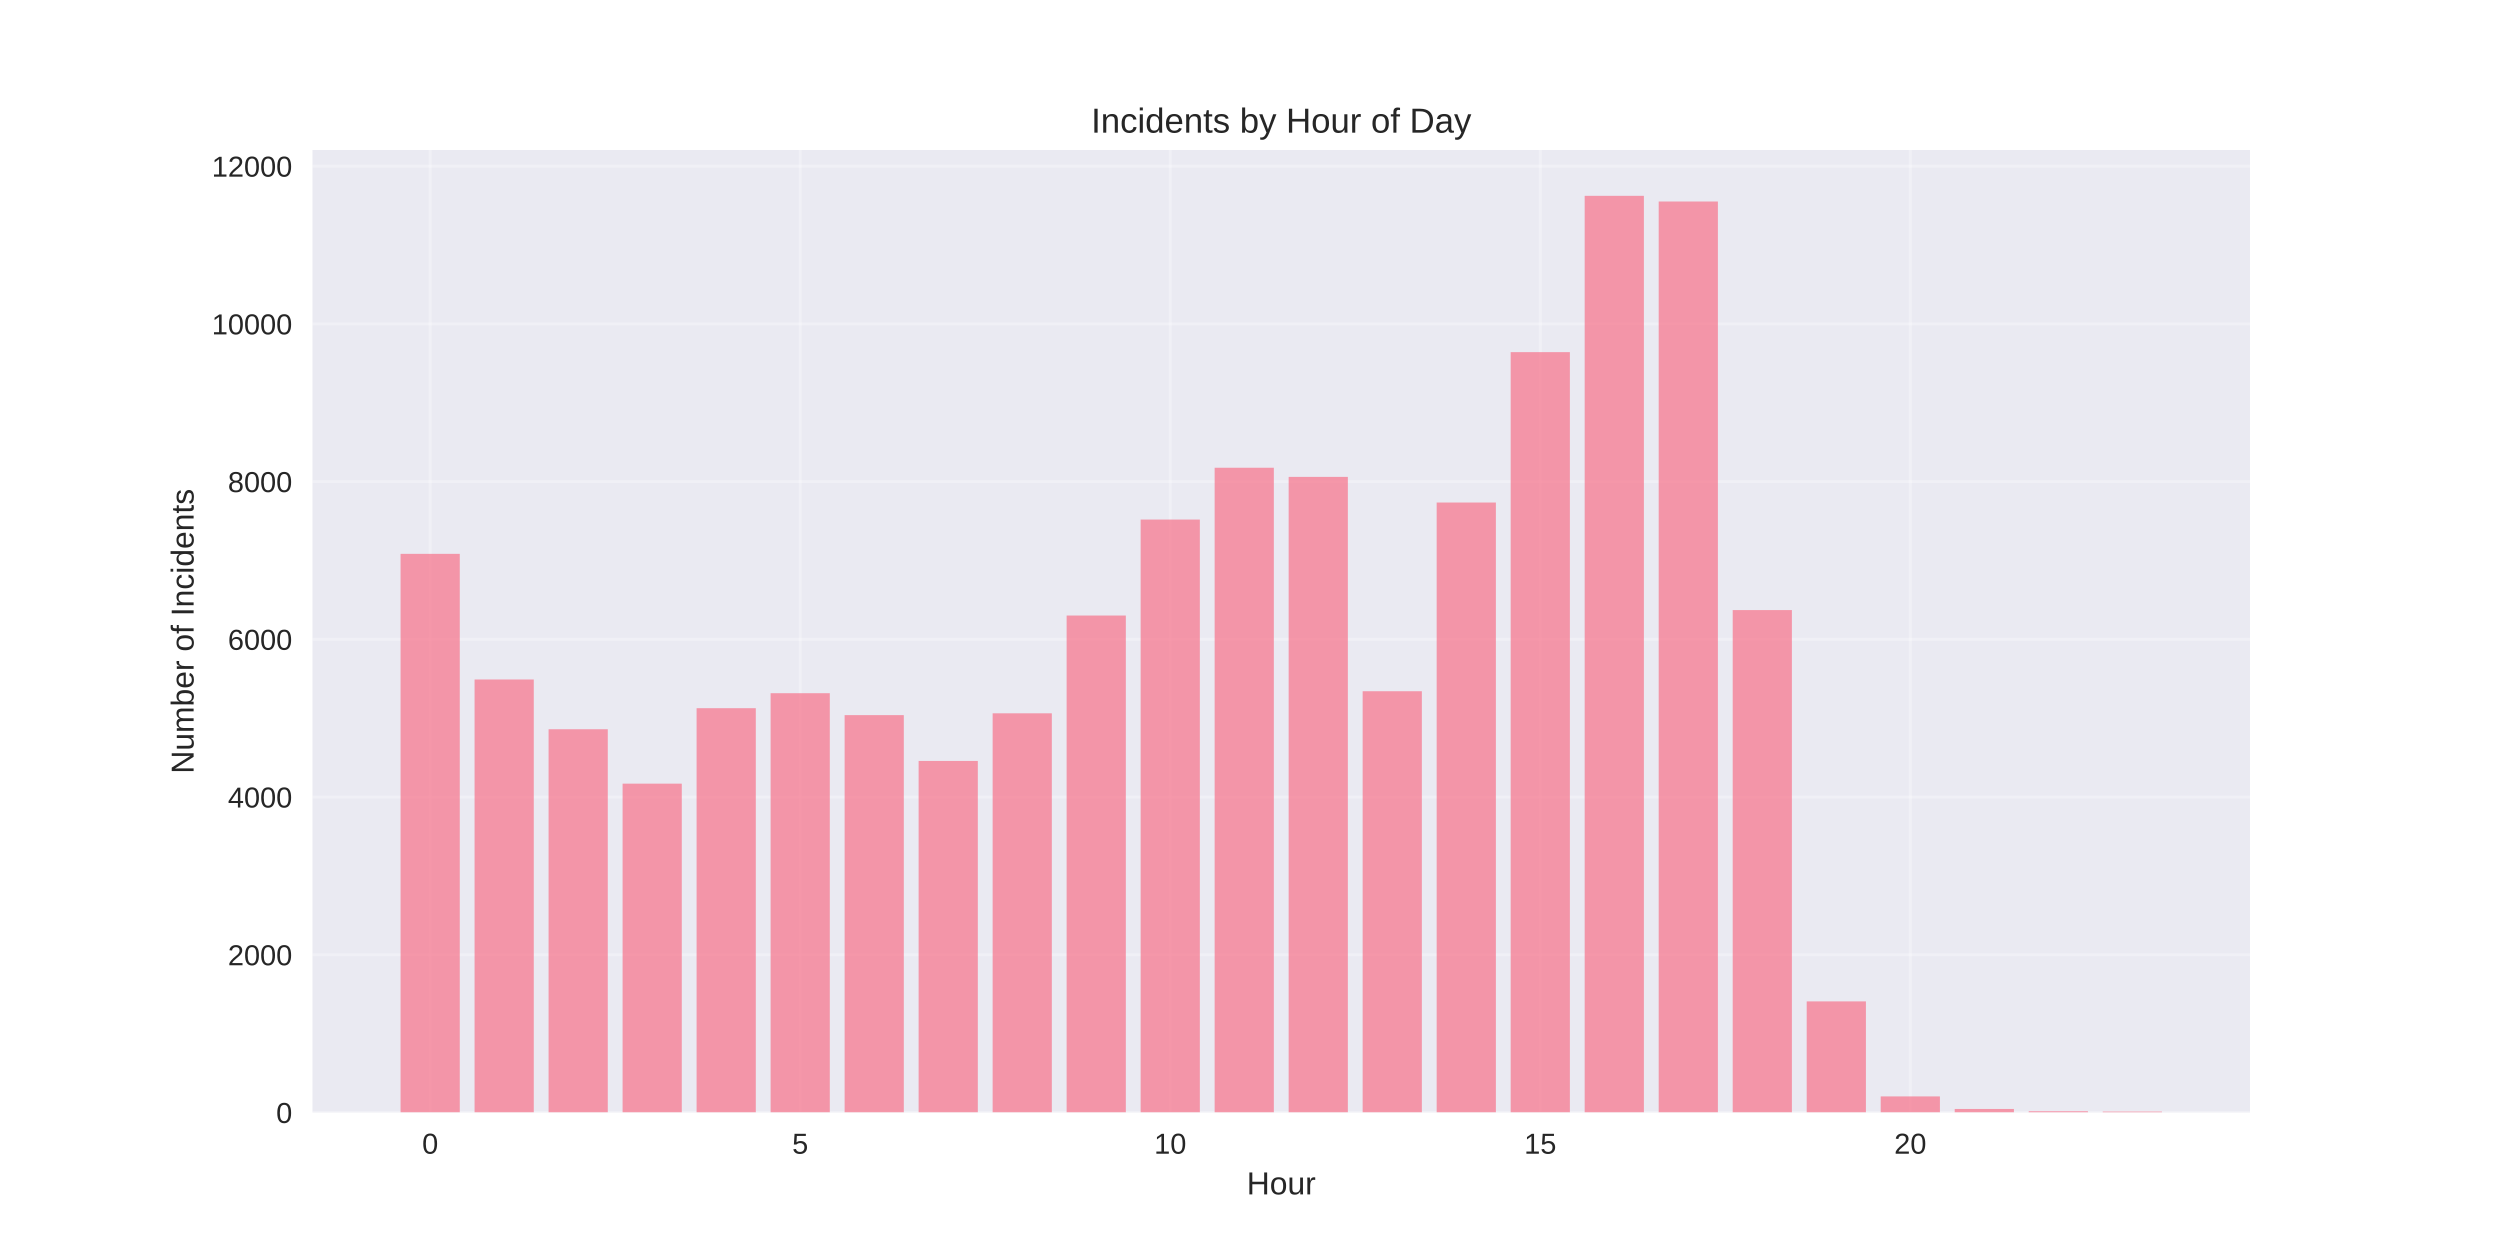
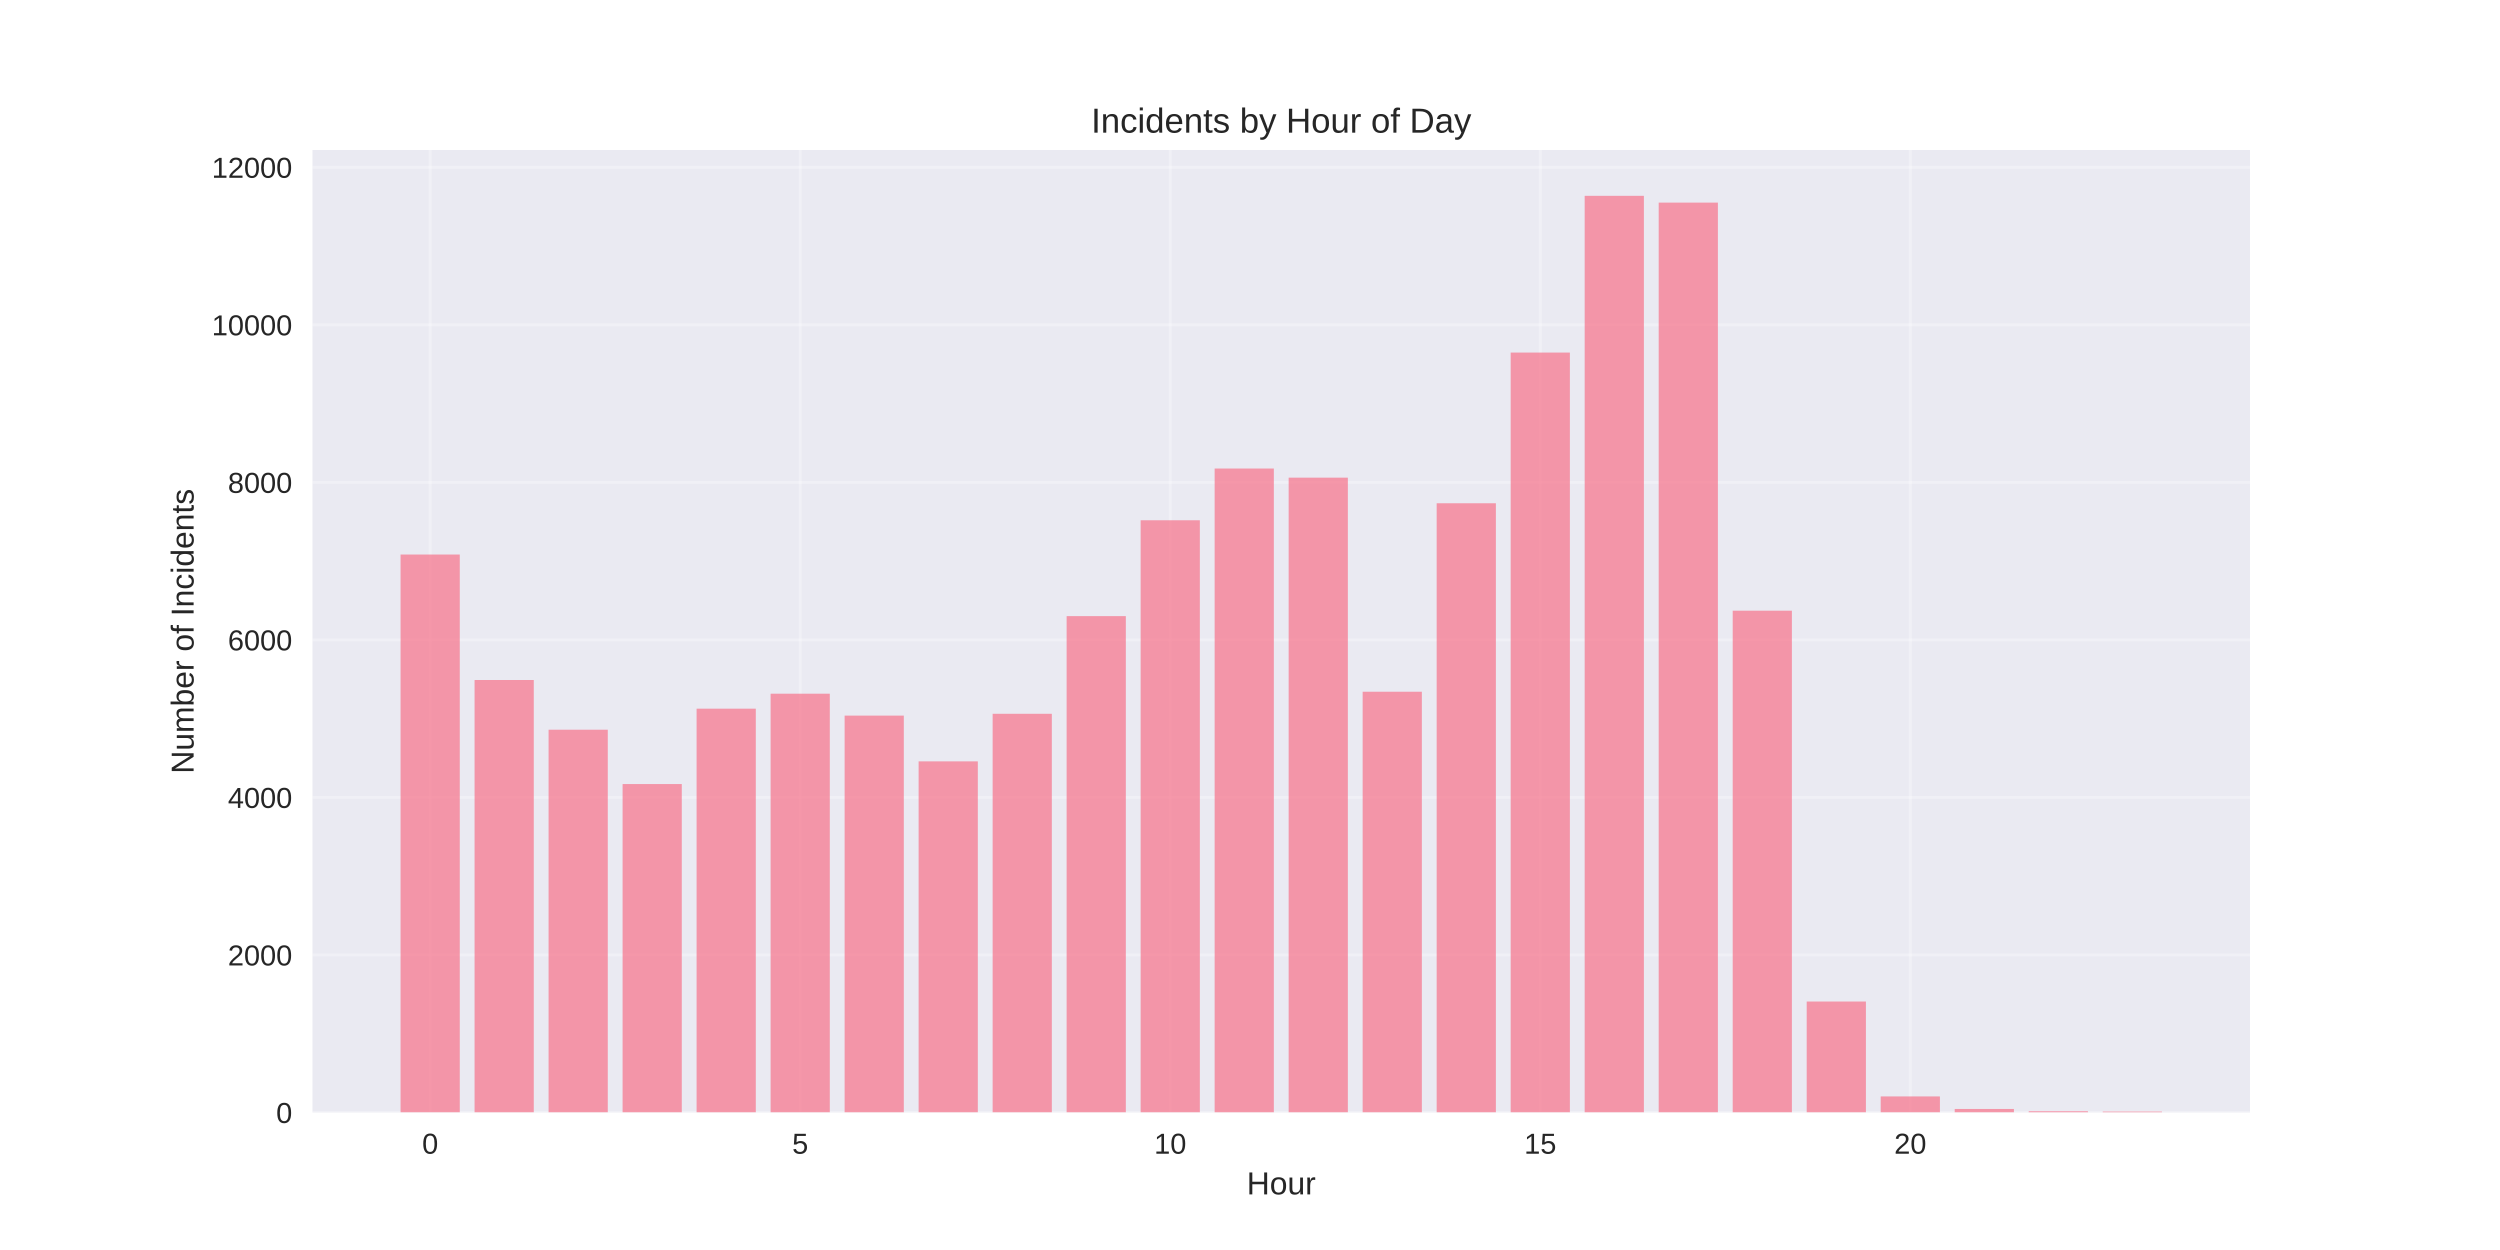
<svg xmlns="http://www.w3.org/2000/svg" width="864pt" height="432pt" viewBox="0 0 864 432" version="1.1">
  <defs>
    <style type="text/css">*{stroke-linejoin: round; stroke-linecap: butt}</style>
  </defs>
  <g id="figure_1">
    <g id="patch_1">
      <path d="M 0 432  L 864 432  L 864 0  L 0 0  z " style="fill: #ffffff" />
    </g>
    <g id="axes_1">
      <g id="patch_2">
        <path d="M 108 384.48  L 777.6 384.48  L 777.6 51.84  L 108 51.84  z " style="fill: #eaeaf2" />
      </g>
      <g id="matplotlib.axis_1">
        <g id="xtick_1">
          <g id="line2d_1">
-             <path d="M 148.667 384.48  L 148.667 51.84  " clip-path="url(#p6b35b91a7e)" style="fill: none; stroke: #ffffff; stroke-opacity: 0.3; stroke-linecap: round" />
+             <path d="M 148.667 384.48  L 148.667 51.84  " clip-path="url(#pa62cf913a9)" style="fill: none; stroke: #ffffff; stroke-opacity: 0.3; stroke-linecap: round" />
          </g>
          <g id="line2d_2" />
          <g id="text_1">
            <text style="fill: #262626; font: 10px 'Arial', 'Liberation Sans', 'DejaVu Sans', 'Bitstream Vera Sans', sans-serif; text-anchor: middle" x="148.667" y="398.727" transform="rotate(-0 148.6671 398.7269)">0</text>
          </g>
        </g>
        <g id="xtick_2">
          <g id="line2d_3">
-             <path d="M 276.551 384.48  L 276.551 51.84  " clip-path="url(#p6b35b91a7e)" style="fill: none; stroke: #ffffff; stroke-opacity: 0.3; stroke-linecap: round" />
+             <path d="M 276.551 384.48  L 276.551 51.84  " clip-path="url(#pa62cf913a9)" style="fill: none; stroke: #ffffff; stroke-opacity: 0.3; stroke-linecap: round" />
          </g>
          <g id="line2d_4" />
          <g id="text_2">
            <text style="fill: #262626; font: 10px 'Arial', 'Liberation Sans', 'DejaVu Sans', 'Bitstream Vera Sans', sans-serif; text-anchor: middle" x="276.551" y="398.727" transform="rotate(-0 276.551 398.7269)">5</text>
          </g>
        </g>
        <g id="xtick_3">
          <g id="line2d_5">
-             <path d="M 404.435 384.48  L 404.435 51.84  " clip-path="url(#p6b35b91a7e)" style="fill: none; stroke: #ffffff; stroke-opacity: 0.3; stroke-linecap: round" />
+             <path d="M 404.435 384.48  L 404.435 51.84  " clip-path="url(#pa62cf913a9)" style="fill: none; stroke: #ffffff; stroke-opacity: 0.3; stroke-linecap: round" />
          </g>
          <g id="line2d_6" />
          <g id="text_3">
            <text style="fill: #262626; font: 10px 'Arial', 'Liberation Sans', 'DejaVu Sans', 'Bitstream Vera Sans', sans-serif; text-anchor: middle" x="404.435" y="398.727" transform="rotate(-0 404.4348 398.7269)">10</text>
          </g>
        </g>
        <g id="xtick_4">
          <g id="line2d_7">
-             <path d="M 532.319 384.48  L 532.319 51.84  " clip-path="url(#p6b35b91a7e)" style="fill: none; stroke: #ffffff; stroke-opacity: 0.3; stroke-linecap: round" />
+             <path d="M 532.319 384.48  L 532.319 51.84  " clip-path="url(#pa62cf913a9)" style="fill: none; stroke: #ffffff; stroke-opacity: 0.3; stroke-linecap: round" />
          </g>
          <g id="line2d_8" />
          <g id="text_4">
            <text style="fill: #262626; font: 10px 'Arial', 'Liberation Sans', 'DejaVu Sans', 'Bitstream Vera Sans', sans-serif; text-anchor: middle" x="532.319" y="398.727" transform="rotate(-0 532.3187 398.7269)">15</text>
          </g>
        </g>
        <g id="xtick_5">
          <g id="line2d_9">
-             <path d="M 660.203 384.48  L 660.203 51.84  " clip-path="url(#p6b35b91a7e)" style="fill: none; stroke: #ffffff; stroke-opacity: 0.3; stroke-linecap: round" />
+             <path d="M 660.203 384.48  L 660.203 51.84  " clip-path="url(#pa62cf913a9)" style="fill: none; stroke: #ffffff; stroke-opacity: 0.3; stroke-linecap: round" />
          </g>
          <g id="line2d_10" />
          <g id="text_5">
            <text style="fill: #262626; font: 10px 'Arial', 'Liberation Sans', 'DejaVu Sans', 'Bitstream Vera Sans', sans-serif; text-anchor: middle" x="660.203" y="398.727" transform="rotate(-0 660.2026 398.7269)">20</text>
          </g>
        </g>
        <g id="text_6">
          <text style="fill: #262626; font: 11px 'Arial', 'Liberation Sans', 'DejaVu Sans', 'Bitstream Vera Sans', sans-serif; text-anchor: middle" x="442.8" y="412.773" transform="rotate(-0 442.8 412.7734)">Hour</text>
        </g>
      </g>
      <g id="matplotlib.axis_2">
        <g id="ytick_1">
          <g id="line2d_11">
-             <path d="M 108 384.48  L 777.6 384.48  " clip-path="url(#p6b35b91a7e)" style="fill: none; stroke: #ffffff; stroke-opacity: 0.3; stroke-linecap: round" />
+             <path d="M 108 384.48  L 777.6 384.48  " clip-path="url(#pa62cf913a9)" style="fill: none; stroke: #ffffff; stroke-opacity: 0.3; stroke-linecap: round" />
          </g>
          <g id="line2d_12" />
          <g id="text_7">
            <text style="fill: #262626; font: 10px 'Arial', 'Liberation Sans', 'DejaVu Sans', 'Bitstream Vera Sans', sans-serif; text-anchor: end" x="101" y="388.103" transform="rotate(-0 101 388.1034)">0</text>
          </g>
        </g>
        <g id="ytick_2">
          <g id="line2d_13">
-             <path d="M 108 329.972  L 777.6 329.972  " clip-path="url(#p6b35b91a7e)" style="fill: none; stroke: #ffffff; stroke-opacity: 0.3; stroke-linecap: round" />
+             <path d="M 108 330.038  L 777.6 330.038  " clip-path="url(#pa62cf913a9)" style="fill: none; stroke: #ffffff; stroke-opacity: 0.3; stroke-linecap: round" />
          </g>
          <g id="line2d_14" />
          <g id="text_8">
-             <text style="fill: #262626; font: 10px 'Arial', 'Liberation Sans', 'DejaVu Sans', 'Bitstream Vera Sans', sans-serif; text-anchor: end" x="101" y="333.596" transform="rotate(-0 101 333.5955)">2000</text>
+             <text style="fill: #262626; font: 10px 'Arial', 'Liberation Sans', 'DejaVu Sans', 'Bitstream Vera Sans', sans-serif; text-anchor: end" x="101" y="333.661" transform="rotate(-0 101 333.6611)">2000</text>
          </g>
        </g>
        <g id="ytick_3">
          <g id="line2d_15">
-             <path d="M 108 275.464  L 777.6 275.464  " clip-path="url(#p6b35b91a7e)" style="fill: none; stroke: #ffffff; stroke-opacity: 0.3; stroke-linecap: round" />
+             <path d="M 108 275.595  L 777.6 275.595  " clip-path="url(#pa62cf913a9)" style="fill: none; stroke: #ffffff; stroke-opacity: 0.3; stroke-linecap: round" />
          </g>
          <g id="line2d_16" />
          <g id="text_9">
-             <text style="fill: #262626; font: 10px 'Arial', 'Liberation Sans', 'DejaVu Sans', 'Bitstream Vera Sans', sans-serif; text-anchor: end" x="101" y="279.088" transform="rotate(-0 101 279.0876)">4000</text>
+             <text style="fill: #262626; font: 10px 'Arial', 'Liberation Sans', 'DejaVu Sans', 'Bitstream Vera Sans', sans-serif; text-anchor: end" x="101" y="279.219" transform="rotate(-0 101 279.2187)">4000</text>
          </g>
        </g>
        <g id="ytick_4">
          <g id="line2d_17">
-             <path d="M 108 220.956  L 777.6 220.956  " clip-path="url(#p6b35b91a7e)" style="fill: none; stroke: #ffffff; stroke-opacity: 0.3; stroke-linecap: round" />
+             <path d="M 108 221.153  L 777.6 221.153  " clip-path="url(#pa62cf913a9)" style="fill: none; stroke: #ffffff; stroke-opacity: 0.3; stroke-linecap: round" />
          </g>
          <g id="line2d_18" />
          <g id="text_10">
-             <text style="fill: #262626; font: 10px 'Arial', 'Liberation Sans', 'DejaVu Sans', 'Bitstream Vera Sans', sans-serif; text-anchor: end" x="101" y="224.58" transform="rotate(-0 101 224.5797)">6000</text>
+             <text style="fill: #262626; font: 10px 'Arial', 'Liberation Sans', 'DejaVu Sans', 'Bitstream Vera Sans', sans-serif; text-anchor: end" x="101" y="224.776" transform="rotate(-0 101 224.7764)">6000</text>
          </g>
        </g>
        <g id="ytick_5">
          <g id="line2d_19">
-             <path d="M 108 166.448  L 777.6 166.448  " clip-path="url(#p6b35b91a7e)" style="fill: none; stroke: #ffffff; stroke-opacity: 0.3; stroke-linecap: round" />
+             <path d="M 108 166.711  L 777.6 166.711  " clip-path="url(#pa62cf913a9)" style="fill: none; stroke: #ffffff; stroke-opacity: 0.3; stroke-linecap: round" />
          </g>
          <g id="line2d_20" />
          <g id="text_11">
-             <text style="fill: #262626; font: 10px 'Arial', 'Liberation Sans', 'DejaVu Sans', 'Bitstream Vera Sans', sans-serif; text-anchor: end" x="101" y="170.072" transform="rotate(-0 101 170.0718)">8000</text>
+             <text style="fill: #262626; font: 10px 'Arial', 'Liberation Sans', 'DejaVu Sans', 'Bitstream Vera Sans', sans-serif; text-anchor: end" x="101" y="170.334" transform="rotate(-0 101 170.3341)">8000</text>
          </g>
        </g>
        <g id="ytick_6">
          <g id="line2d_21">
-             <path d="M 108 111.94  L 777.6 111.94  " clip-path="url(#p6b35b91a7e)" style="fill: none; stroke: #ffffff; stroke-opacity: 0.3; stroke-linecap: round" />
+             <path d="M 108 112.268  L 777.6 112.268  " clip-path="url(#pa62cf913a9)" style="fill: none; stroke: #ffffff; stroke-opacity: 0.3; stroke-linecap: round" />
          </g>
          <g id="line2d_22" />
          <g id="text_12">
-             <text style="fill: #262626; font: 10px 'Arial', 'Liberation Sans', 'DejaVu Sans', 'Bitstream Vera Sans', sans-serif; text-anchor: end" x="101" y="115.564" transform="rotate(-0 101 115.5639)">10000</text>
+             <text style="fill: #262626; font: 10px 'Arial', 'Liberation Sans', 'DejaVu Sans', 'Bitstream Vera Sans', sans-serif; text-anchor: end" x="101" y="115.892" transform="rotate(-0 101 115.8917)">10000</text>
          </g>
        </g>
        <g id="ytick_7">
          <g id="line2d_23">
-             <path d="M 108 57.433  L 777.6 57.433  " clip-path="url(#p6b35b91a7e)" style="fill: none; stroke: #ffffff; stroke-opacity: 0.3; stroke-linecap: round" />
+             <path d="M 108 57.826  L 777.6 57.826  " clip-path="url(#pa62cf913a9)" style="fill: none; stroke: #ffffff; stroke-opacity: 0.3; stroke-linecap: round" />
          </g>
          <g id="line2d_24" />
          <g id="text_13">
-             <text style="fill: #262626; font: 10px 'Arial', 'Liberation Sans', 'DejaVu Sans', 'Bitstream Vera Sans', sans-serif; text-anchor: end" x="101" y="61.056" transform="rotate(-0 101 61.05595)">12000</text>
+             <text style="fill: #262626; font: 10px 'Arial', 'Liberation Sans', 'DejaVu Sans', 'Bitstream Vera Sans', sans-serif; text-anchor: end" x="101" y="61.449" transform="rotate(-0 101 61.44937)">12000</text>
          </g>
        </g>
        <g id="text_14">
          <text style="fill: #262626; font: 11px 'Arial', 'Liberation Sans', 'DejaVu Sans', 'Bitstream Vera Sans', sans-serif; text-anchor: middle" x="66.913" y="218.16" transform="rotate(-90 66.91281 218.16)">Number of Incidents</text>
        </g>
      </g>
      <g id="patch_3">
-         <path d="M 138.436 384.48  L 158.898 384.48  L 158.898 191.413  L 138.436 191.413  z " clip-path="url(#p6b35b91a7e)" style="fill: #f77189; opacity: 0.7" />
+         <path d="M 138.436 384.48  L 158.898 384.48  L 158.898 191.645  L 138.436 191.645  z " clip-path="url(#pa62cf913a9)" style="fill: #f77189; opacity: 0.7" />
      </g>
      <g id="patch_4">
-         <path d="M 164.013 384.48  L 184.475 384.48  L 184.475 234.829  L 164.013 234.829  z " clip-path="url(#p6b35b91a7e)" style="fill: #f77189; opacity: 0.7" />
+         <path d="M 164.013 384.48  L 184.475 384.48  L 184.475 235.009  L 164.013 235.009  z " clip-path="url(#pa62cf913a9)" style="fill: #f77189; opacity: 0.7" />
      </g>
      <g id="patch_5">
-         <path d="M 189.59 384.48  L 210.051 384.48  L 210.051 252.026  L 189.59 252.026  z " clip-path="url(#p6b35b91a7e)" style="fill: #f77189; opacity: 0.7" />
+         <path d="M 189.59 384.48  L 210.051 384.48  L 210.051 252.185  L 189.59 252.185  z " clip-path="url(#pa62cf913a9)" style="fill: #f77189; opacity: 0.7" />
      </g>
      <g id="patch_6">
-         <path d="M 215.167 384.48  L 235.628 384.48  L 235.628 270.831  L 215.167 270.831  z " clip-path="url(#p6b35b91a7e)" style="fill: #f77189; opacity: 0.7" />
+         <path d="M 215.167 384.48  L 235.628 384.48  L 235.628 270.968  L 215.167 270.968  z " clip-path="url(#pa62cf913a9)" style="fill: #f77189; opacity: 0.7" />
      </g>
      <g id="patch_7">
-         <path d="M 240.743 384.48  L 261.205 384.48  L 261.205 244.749  L 240.743 244.749  z " clip-path="url(#p6b35b91a7e)" style="fill: #f77189; opacity: 0.7" />
+         <path d="M 240.743 384.48  L 261.205 384.48  L 261.205 244.917  L 240.743 244.917  z " clip-path="url(#pa62cf913a9)" style="fill: #f77189; opacity: 0.7" />
      </g>
      <g id="patch_8">
-         <path d="M 266.32 384.48  L 286.782 384.48  L 286.782 239.571  L 266.32 239.571  z " clip-path="url(#p6b35b91a7e)" style="fill: #f77189; opacity: 0.7" />
+         <path d="M 266.32 384.48  L 286.782 384.48  L 286.782 239.745  L 266.32 239.745  z " clip-path="url(#pa62cf913a9)" style="fill: #f77189; opacity: 0.7" />
      </g>
      <g id="patch_9">
-         <path d="M 291.897 384.48  L 312.358 384.48  L 312.358 247.147  L 291.897 247.147  z " clip-path="url(#p6b35b91a7e)" style="fill: #f77189; opacity: 0.7" />
+         <path d="M 291.897 384.48  L 312.358 384.48  L 312.358 247.313  L 291.897 247.313  z " clip-path="url(#pa62cf913a9)" style="fill: #f77189; opacity: 0.7" />
      </g>
      <g id="patch_10">
-         <path d="M 317.474 384.48  L 337.935 384.48  L 337.935 262.982  L 317.474 262.982  z " clip-path="url(#p6b35b91a7e)" style="fill: #f77189; opacity: 0.7" />
+         <path d="M 317.474 384.48  L 337.935 384.48  L 337.935 263.128  L 317.474 263.128  z " clip-path="url(#pa62cf913a9)" style="fill: #f77189; opacity: 0.7" />
      </g>
      <g id="patch_11">
-         <path d="M 343.051 384.48  L 363.512 384.48  L 363.512 246.52  L 343.051 246.52  z " clip-path="url(#p6b35b91a7e)" style="fill: #f77189; opacity: 0.7" />
+         <path d="M 343.051 384.48  L 363.512 384.48  L 363.512 246.686  L 343.051 246.686  z " clip-path="url(#pa62cf913a9)" style="fill: #f77189; opacity: 0.7" />
      </g>
      <g id="patch_12">
-         <path d="M 368.627 384.48  L 389.089 384.48  L 389.089 212.726  L 368.627 212.726  z " clip-path="url(#p6b35b91a7e)" style="fill: #f77189; opacity: 0.7" />
+         <path d="M 368.627 384.48  L 389.089 384.48  L 389.089 212.932  L 368.627 212.932  z " clip-path="url(#pa62cf913a9)" style="fill: #f77189; opacity: 0.7" />
      </g>
      <g id="patch_13">
-         <path d="M 394.204 384.48  L 414.666 384.48  L 414.666 179.557  L 394.204 179.557  z " clip-path="url(#p6b35b91a7e)" style="fill: #f77189; opacity: 0.7" />
+         <path d="M 394.204 384.48  L 414.666 384.48  L 414.666 179.804  L 394.204 179.804  z " clip-path="url(#pa62cf913a9)" style="fill: #f77189; opacity: 0.7" />
      </g>
      <g id="patch_14">
-         <path d="M 419.781 384.48  L 440.242 384.48  L 440.242 161.652  L 419.781 161.652  z " clip-path="url(#p6b35b91a7e)" style="fill: #f77189; opacity: 0.7" />
+         <path d="M 419.781 384.48  L 440.242 384.48  L 440.242 161.92  L 419.781 161.92  z " clip-path="url(#pa62cf913a9)" style="fill: #f77189; opacity: 0.7" />
      </g>
      <g id="patch_15">
-         <path d="M 445.358 384.48  L 465.819 384.48  L 465.819 164.813  L 445.358 164.813  z " clip-path="url(#p6b35b91a7e)" style="fill: #f77189; opacity: 0.7" />
+         <path d="M 445.358 384.48  L 465.819 384.48  L 465.819 165.077  L 445.358 165.077  z " clip-path="url(#pa62cf913a9)" style="fill: #f77189; opacity: 0.7" />
      </g>
      <g id="patch_16">
-         <path d="M 470.934 384.48  L 491.396 384.48  L 491.396 238.889  L 470.934 238.889  z " clip-path="url(#p6b35b91a7e)" style="fill: #f77189; opacity: 0.7" />
+         <path d="M 470.934 384.48  L 491.396 384.48  L 491.396 239.064  L 470.934 239.064  z " clip-path="url(#pa62cf913a9)" style="fill: #f77189; opacity: 0.7" />
      </g>
      <g id="patch_17">
-         <path d="M 496.511 384.48  L 516.973 384.48  L 516.973 173.671  L 496.511 173.671  z " clip-path="url(#p6b35b91a7e)" style="fill: #f77189; opacity: 0.7" />
+         <path d="M 496.511 384.48  L 516.973 384.48  L 516.973 173.924  L 496.511 173.924  z " clip-path="url(#pa62cf913a9)" style="fill: #f77189; opacity: 0.7" />
      </g>
      <g id="patch_18">
-         <path d="M 522.088 384.48  L 542.549 384.48  L 542.549 121.697  L 522.088 121.697  z " clip-path="url(#p6b35b91a7e)" style="fill: #f77189; opacity: 0.7" />
+         <path d="M 522.088 384.48  L 542.549 384.48  L 542.549 121.85  L 522.088 121.85  z " clip-path="url(#pa62cf913a9)" style="fill: #f77189; opacity: 0.7" />
      </g>
      <g id="patch_19">
-         <path d="M 547.665 384.48  L 568.126 384.48  L 568.126 67.68  L 547.665 67.68  z " clip-path="url(#p6b35b91a7e)" style="fill: #f77189; opacity: 0.7" />
+         <path d="M 547.665 384.48  L 568.126 384.48  L 568.126 67.68  L 547.665 67.68  z " clip-path="url(#pa62cf913a9)" style="fill: #f77189; opacity: 0.7" />
      </g>
      <g id="patch_20">
-         <path d="M 573.242 384.48  L 593.703 384.48  L 593.703 69.642  L 573.242 69.642  z " clip-path="url(#p6b35b91a7e)" style="fill: #f77189; opacity: 0.7" />
+         <path d="M 573.242 384.48  L 593.703 384.48  L 593.703 70.021  L 573.242 70.021  z " clip-path="url(#pa62cf913a9)" style="fill: #f77189; opacity: 0.7" />
      </g>
      <g id="patch_21">
-         <path d="M 598.818 384.48  L 619.28 384.48  L 619.28 210.845  L 598.818 210.845  z " clip-path="url(#p6b35b91a7e)" style="fill: #f77189; opacity: 0.7" />
+         <path d="M 598.818 384.48  L 619.28 384.48  L 619.28 211.054  L 598.818 211.054  z " clip-path="url(#pa62cf913a9)" style="fill: #f77189; opacity: 0.7" />
      </g>
      <g id="patch_22">
-         <path d="M 624.395 384.48  L 644.857 384.48  L 644.857 346.079  L 624.395 346.079  z " clip-path="url(#p6b35b91a7e)" style="fill: #f77189; opacity: 0.7" />
+         <path d="M 624.395 384.48  L 644.857 384.48  L 644.857 346.125  L 624.395 346.125  z " clip-path="url(#pa62cf913a9)" style="fill: #f77189; opacity: 0.7" />
      </g>
      <g id="patch_23">
-         <path d="M 649.972 384.48  L 670.433 384.48  L 670.433 378.92  L 649.972 378.92  z " clip-path="url(#p6b35b91a7e)" style="fill: #f77189; opacity: 0.7" />
+         <path d="M 649.972 384.48  L 670.433 384.48  L 670.433 378.927  L 649.972 378.927  z " clip-path="url(#pa62cf913a9)" style="fill: #f77189; opacity: 0.7" />
      </g>
      <g id="patch_24">
-         <path d="M 675.549 384.48  L 696.01 384.48  L 696.01 383.254  L 675.549 383.254  z " clip-path="url(#p6b35b91a7e)" style="fill: #f77189; opacity: 0.7" />
+         <path d="M 675.549 384.48  L 696.01 384.48  L 696.01 383.255  L 675.549 383.255  z " clip-path="url(#pa62cf913a9)" style="fill: #f77189; opacity: 0.7" />
      </g>
      <g id="patch_25">
-         <path d="M 701.125 384.48  L 721.587 384.48  L 721.587 384.044  L 701.125 384.044  z " clip-path="url(#p6b35b91a7e)" style="fill: #f77189; opacity: 0.7" />
+         <path d="M 701.125 384.48  L 721.587 384.48  L 721.587 384.044  L 701.125 384.044  z " clip-path="url(#pa62cf913a9)" style="fill: #f77189; opacity: 0.7" />
      </g>
      <g id="patch_26">
-         <path d="M 726.702 384.48  L 747.164 384.48  L 747.164 384.153  L 726.702 384.153  z " clip-path="url(#p6b35b91a7e)" style="fill: #f77189; opacity: 0.7" />
+         <path d="M 726.702 384.48  L 747.164 384.48  L 747.164 384.153  L 726.702 384.153  z " clip-path="url(#pa62cf913a9)" style="fill: #f77189; opacity: 0.7" />
      </g>
      <g id="patch_27">
        <path d="M 108 384.48  L 108 51.84  " style="fill: none" />
      </g>
      <g id="patch_28">
        <path d="M 777.6 384.48  L 777.6 51.84  " style="fill: none" />
      </g>
      <g id="patch_29">
        <path d="M 108 384.48  L 777.6 384.48  " style="fill: none" />
      </g>
      <g id="patch_30">
        <path d="M 108 51.84  L 777.6 51.84  " style="fill: none" />
      </g>
      <g id="text_15">
        <text style="fill: #262626; font: 12px 'Arial', 'Liberation Sans', 'DejaVu Sans', 'Bitstream Vera Sans', sans-serif; text-anchor: middle" x="442.8" y="45.84" transform="rotate(-0 442.8 45.84)">Incidents by Hour of Day</text>
      </g>
    </g>
  </g>
  <defs>
-     <clipPath id="p6b35b91a7e">
+     <clipPath id="pa62cf913a9">
      <rect x="108" y="51.84" width="669.6" height="332.64" />
    </clipPath>
  </defs>
</svg>
